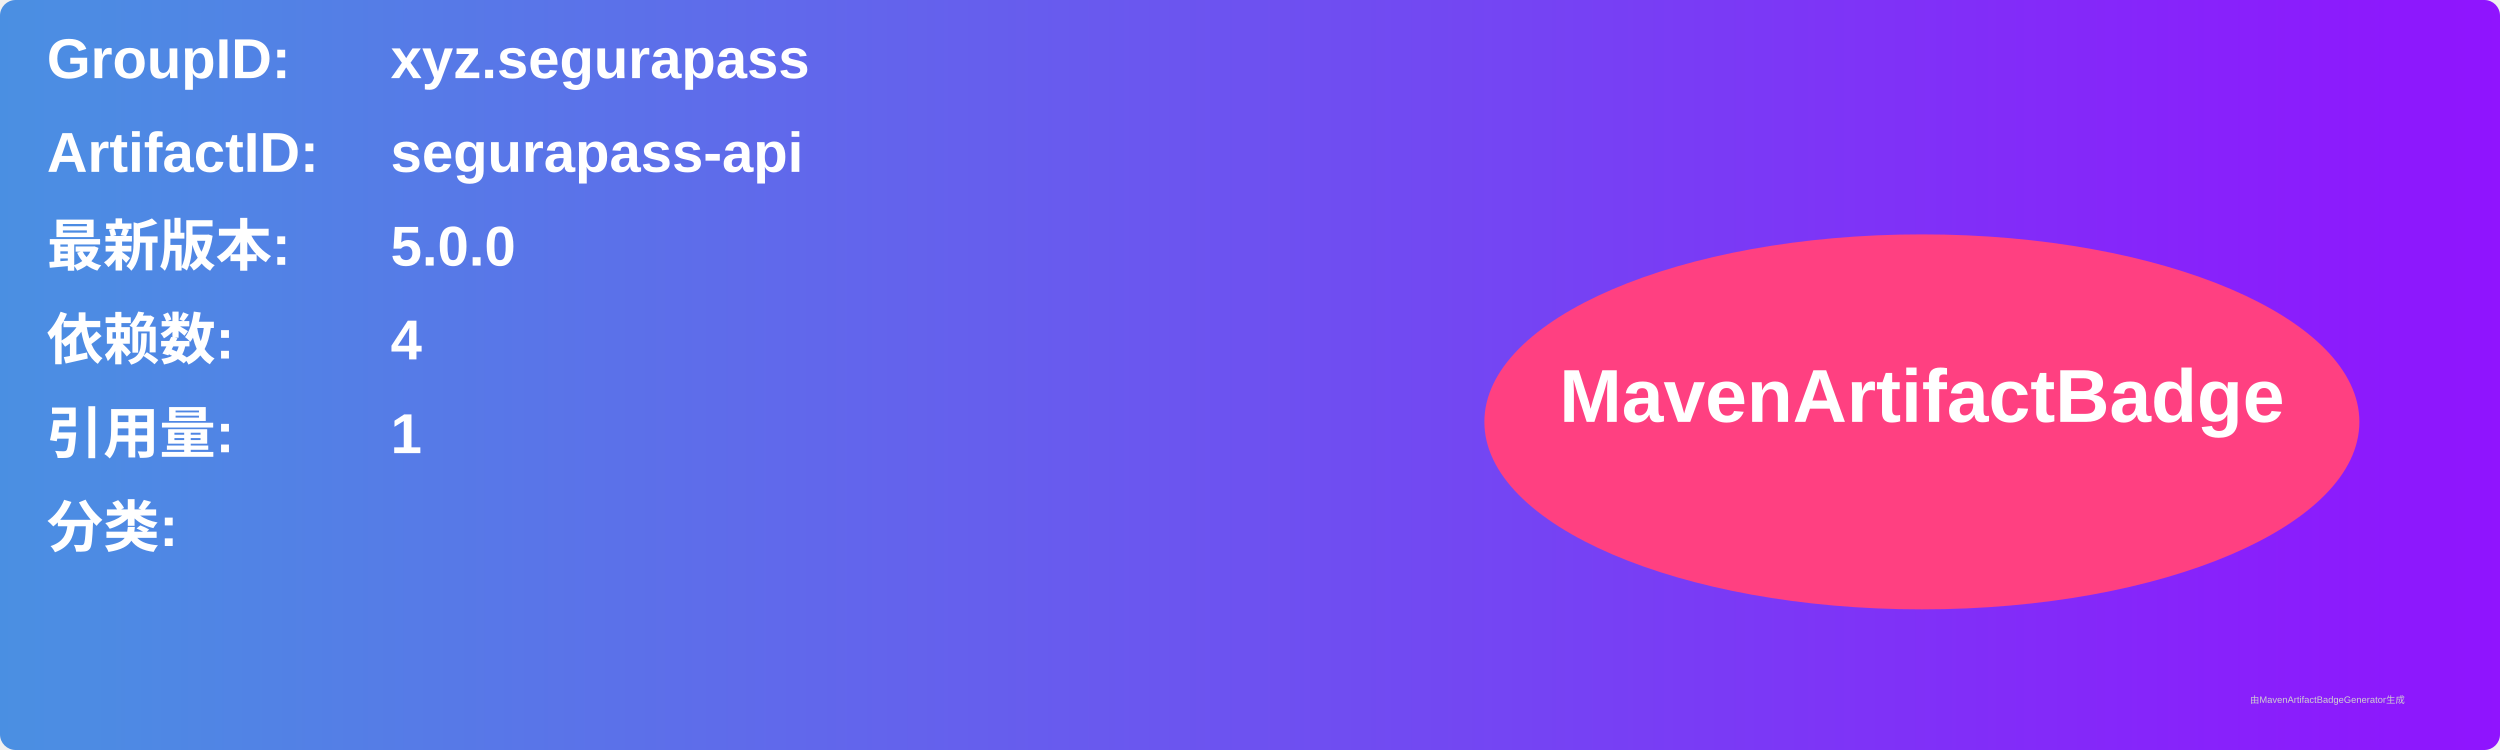
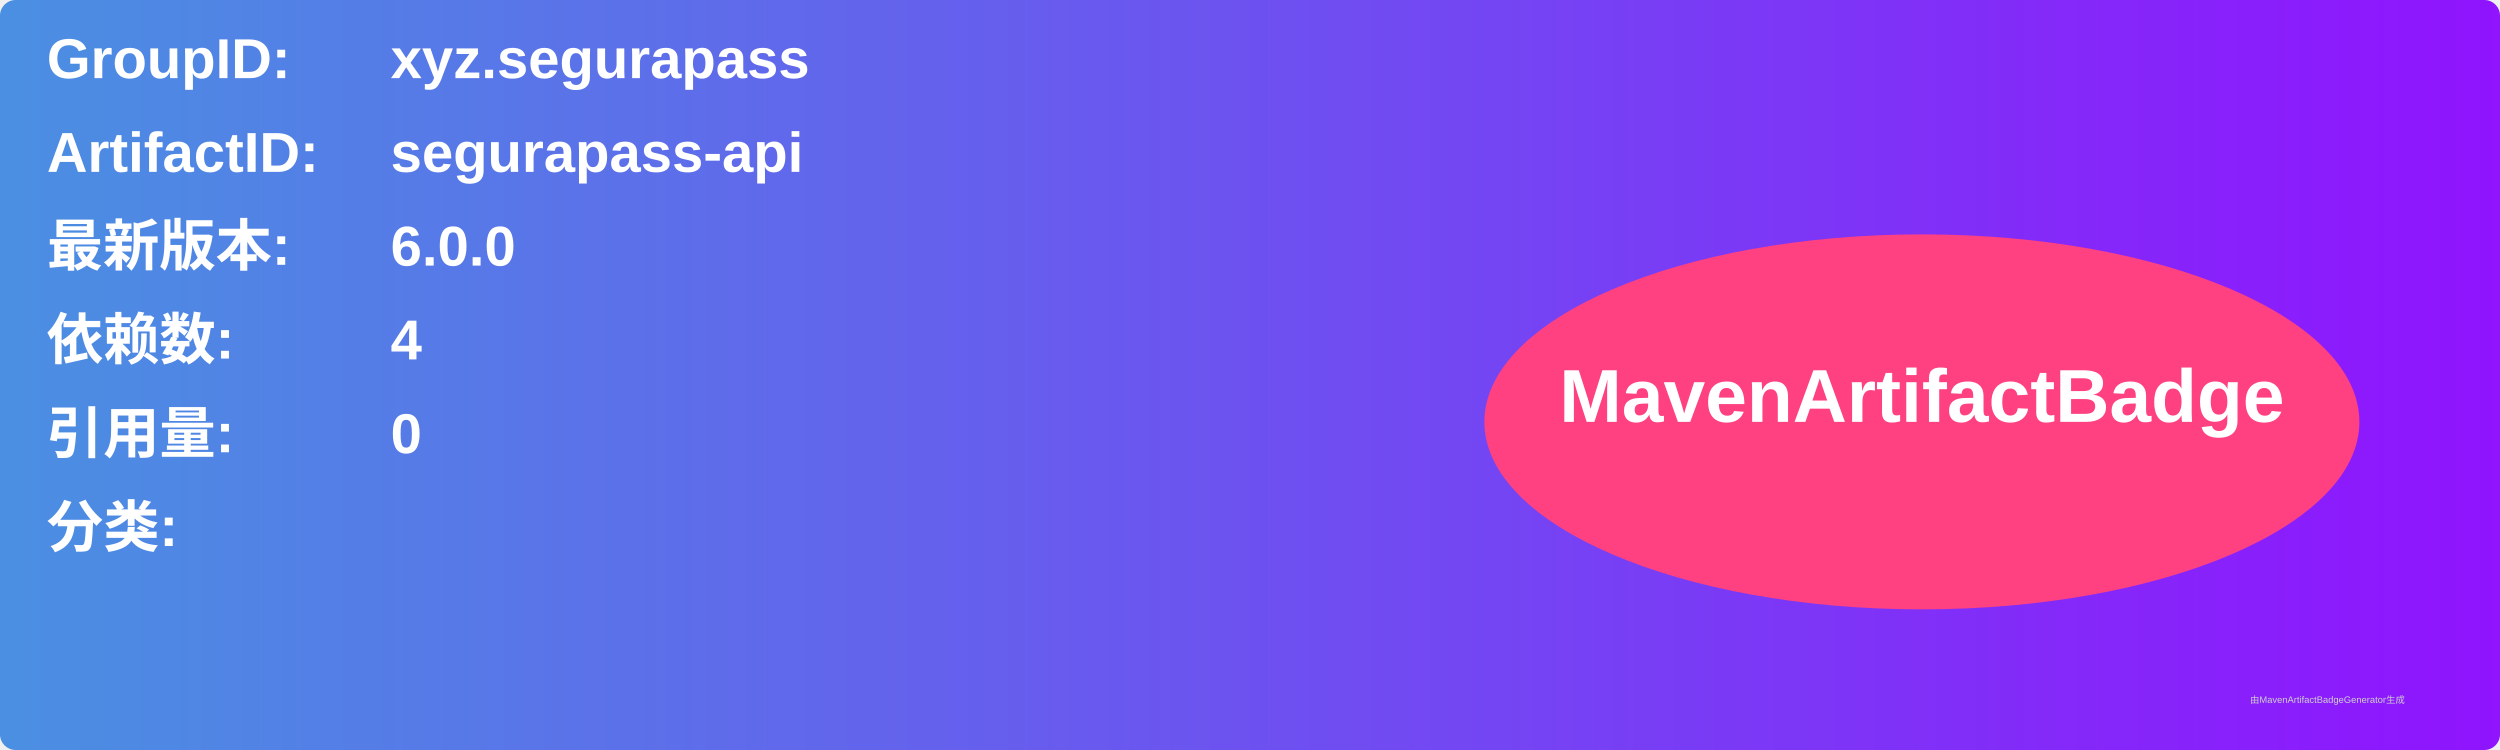
<svg xmlns="http://www.w3.org/2000/svg" width="800" height="240" viewBox="0 0 800 240">
  <linearGradient id="grad" x1="0%" y1="0%" x2="100%" y2="0%">
    <stop offset="0%" stop-color="#4a90e2" />
    <stop offset="100%" stop-color="#9013fe" />
  </linearGradient>
  <rect width="100%" height="100%" rx="5" ry="5" fill="url(#grad)" />
  <g transform="translate(15, 15)">
    <text x="0" y="10" font-family="Arial" font-size="18" fill="white" font-weight="bold" width="260">GroupID:</text>
    <text x="110" y="10" font-family="Arial" font-size="18" fill="white" font-weight="bold" width="460">xyz.segurapass</text>
    <text x="0" y="40" font-family="Arial" font-size="18" fill="white" font-weight="bold" width="260">ArtifactID:</text>
    <text x="110" y="40" font-family="Arial" font-size="18" fill="white" font-weight="bold" width="460">segurapass-api</text>
    <text x="0" y="70" font-family="Arial" font-size="18" fill="white" font-weight="bold">最新版本:</text>
    <text x="110" y="70" font-family="Arial" font-size="18" fill="white" font-weight="bold">
-       <tspan font-weight="bold">5.0.0</tspan>
+       <tspan font-weight="bold">6.0.0</tspan>
    </text>
    <text x="0" y="100" font-family="Arial" font-size="18" fill="white" font-weight="bold">依赖数: </text>
    <text x="110" y="100" font-family="Arial" font-size="18" fill="white">
      <tspan font-weight="bold">4</tspan>
    </text>
    <text x="0" y="130" font-family="Arial" font-size="18" fill="white" font-weight="bold">引用量: </text>
    <text x="110" y="130" font-family="Arial" font-size="18" fill="white">
-       <tspan font-weight="bold">1</tspan>
+       <tspan font-weight="bold">0</tspan>
    </text>
    <text x="0" y="160" font-family="Arial" font-size="18" fill="white" font-weight="bold">分类:</text>
    <text x="10" y="190" font-family="Arial" font-size="10" fill="white">
      <tspan font-weight="bold" />
    </text>
    <ellipse cx="600" cy="120" rx="140" ry="60" fill="#ff4081" />
    <text x="600" y="120" text-anchor="middle" font-family="Arial" font-size="24" fill="white" font-weight="bold">MavenArtifactBadge</text>
  </g>
  <text x="720" y="225" font-family="Arial" font-size="3" fill="#d0d0d0">由MavenArtifactBadgeGenerator生成</text>
</svg>
